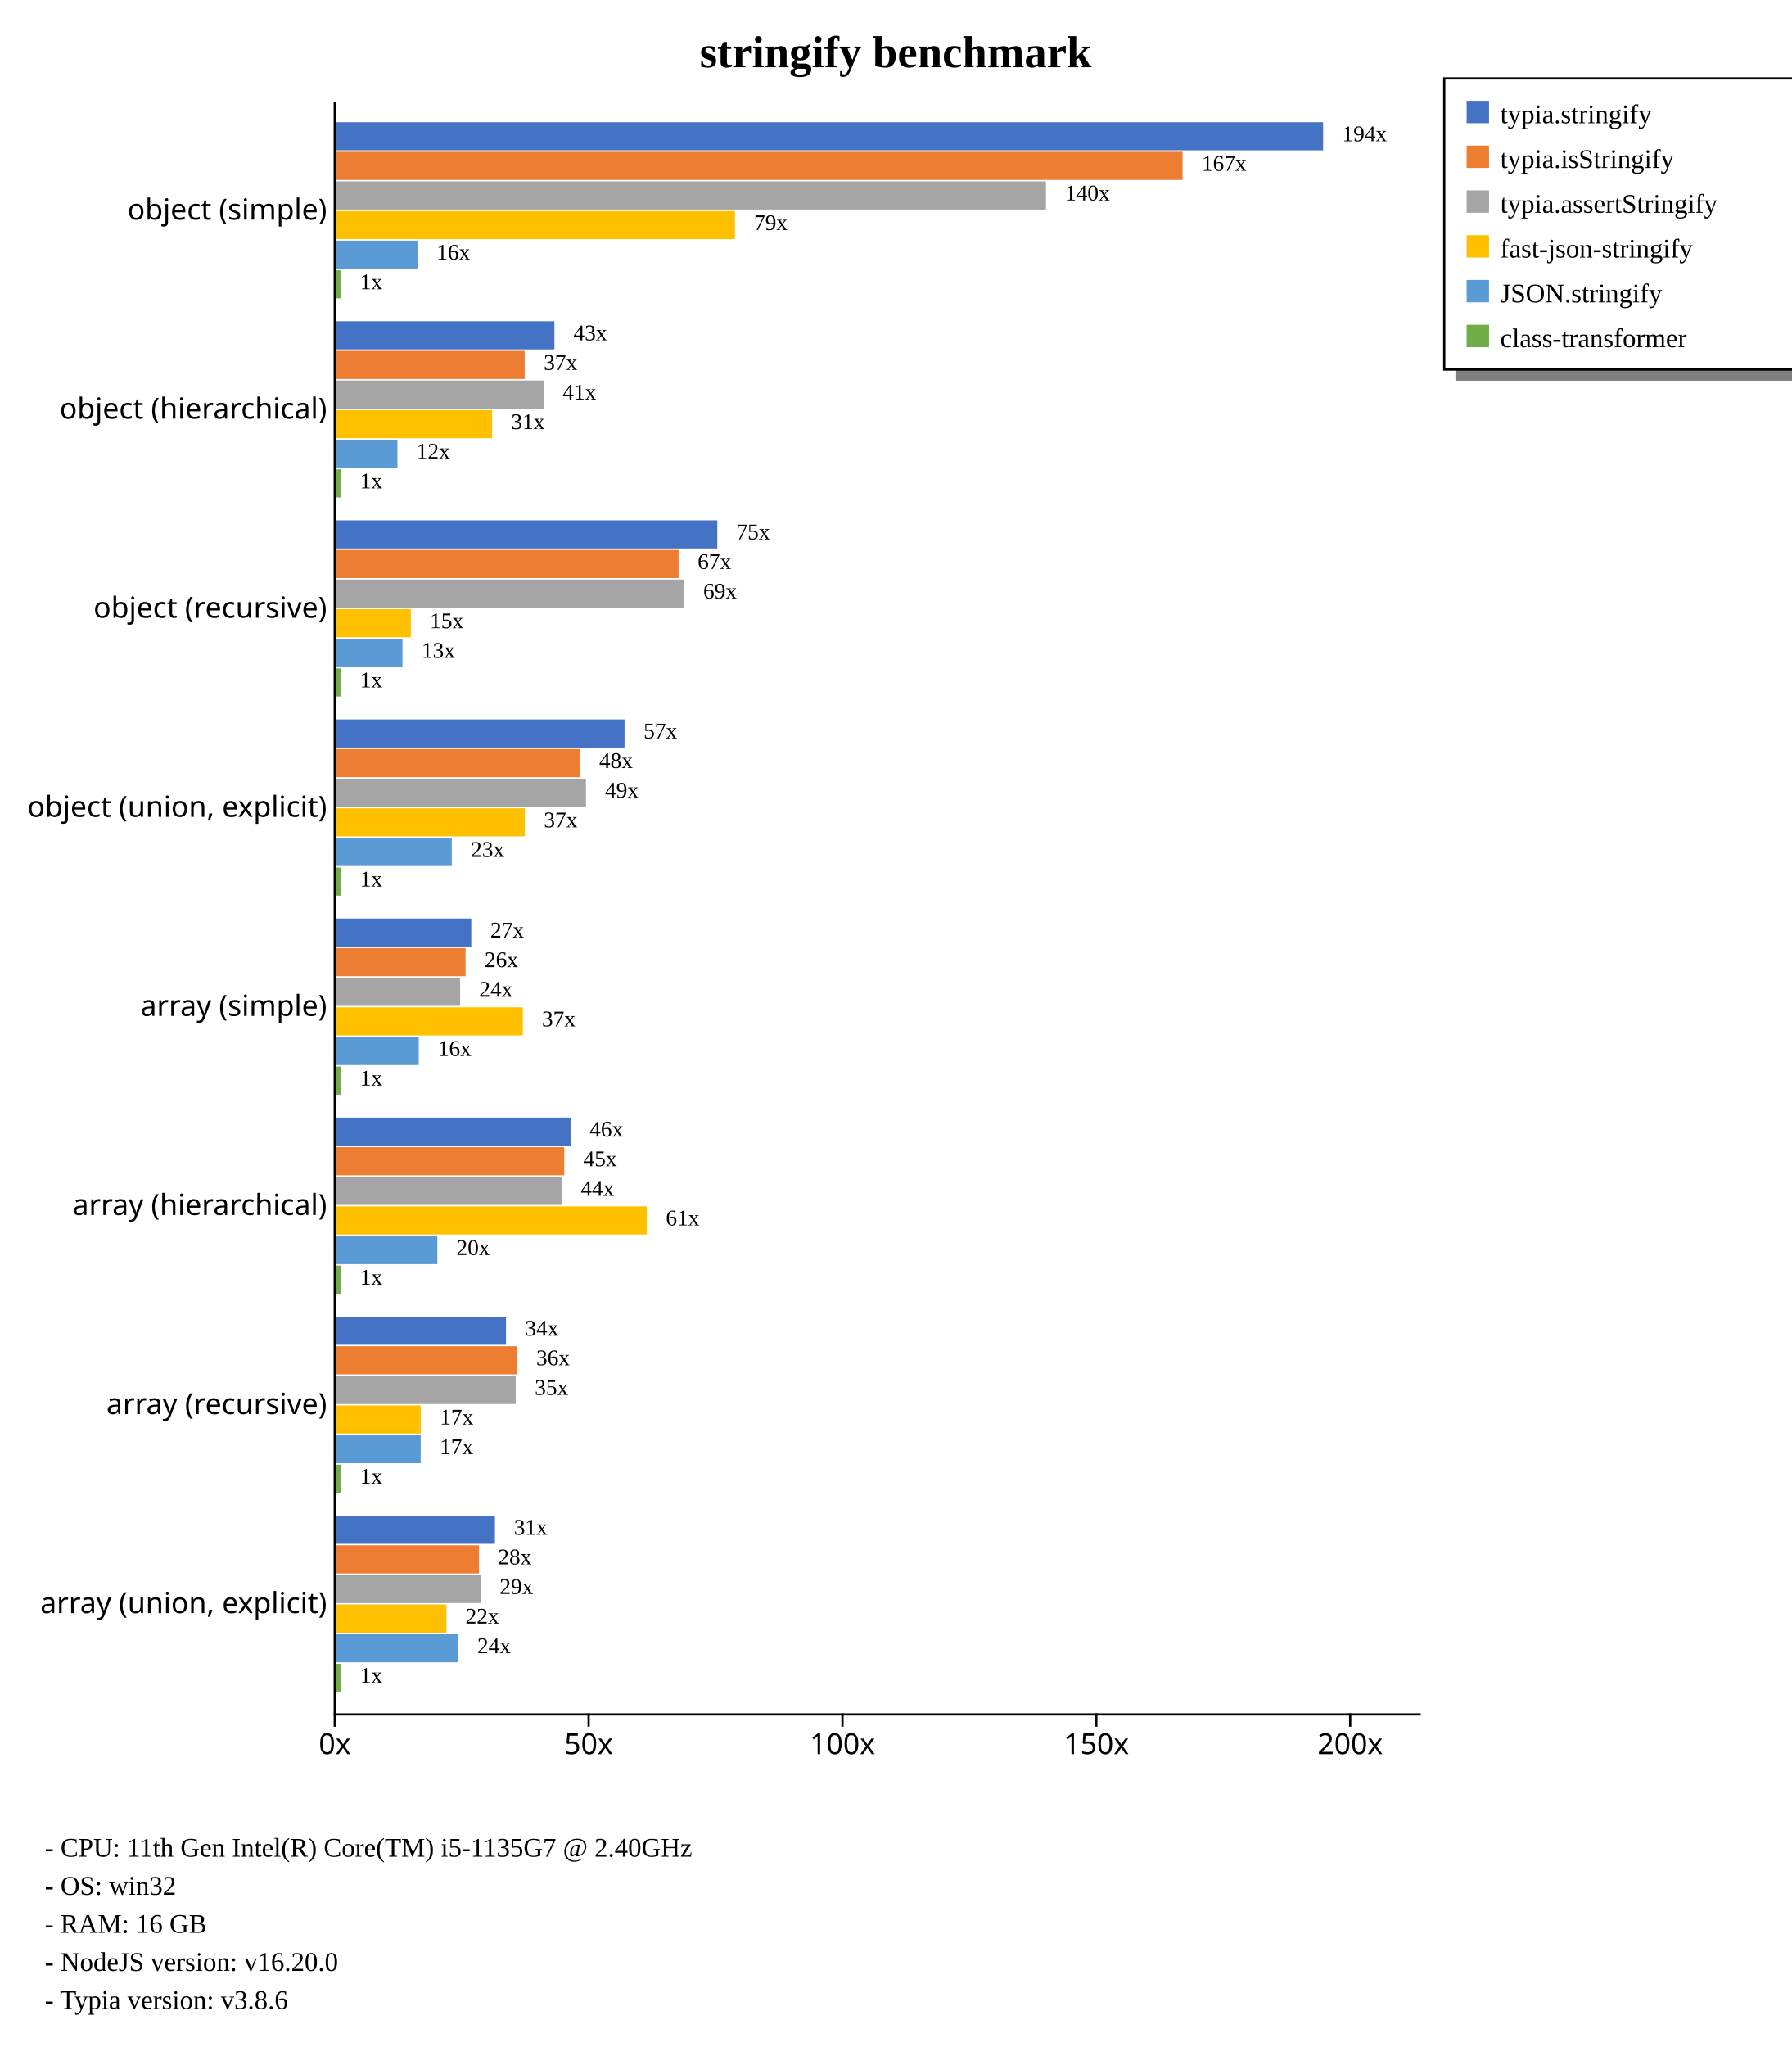
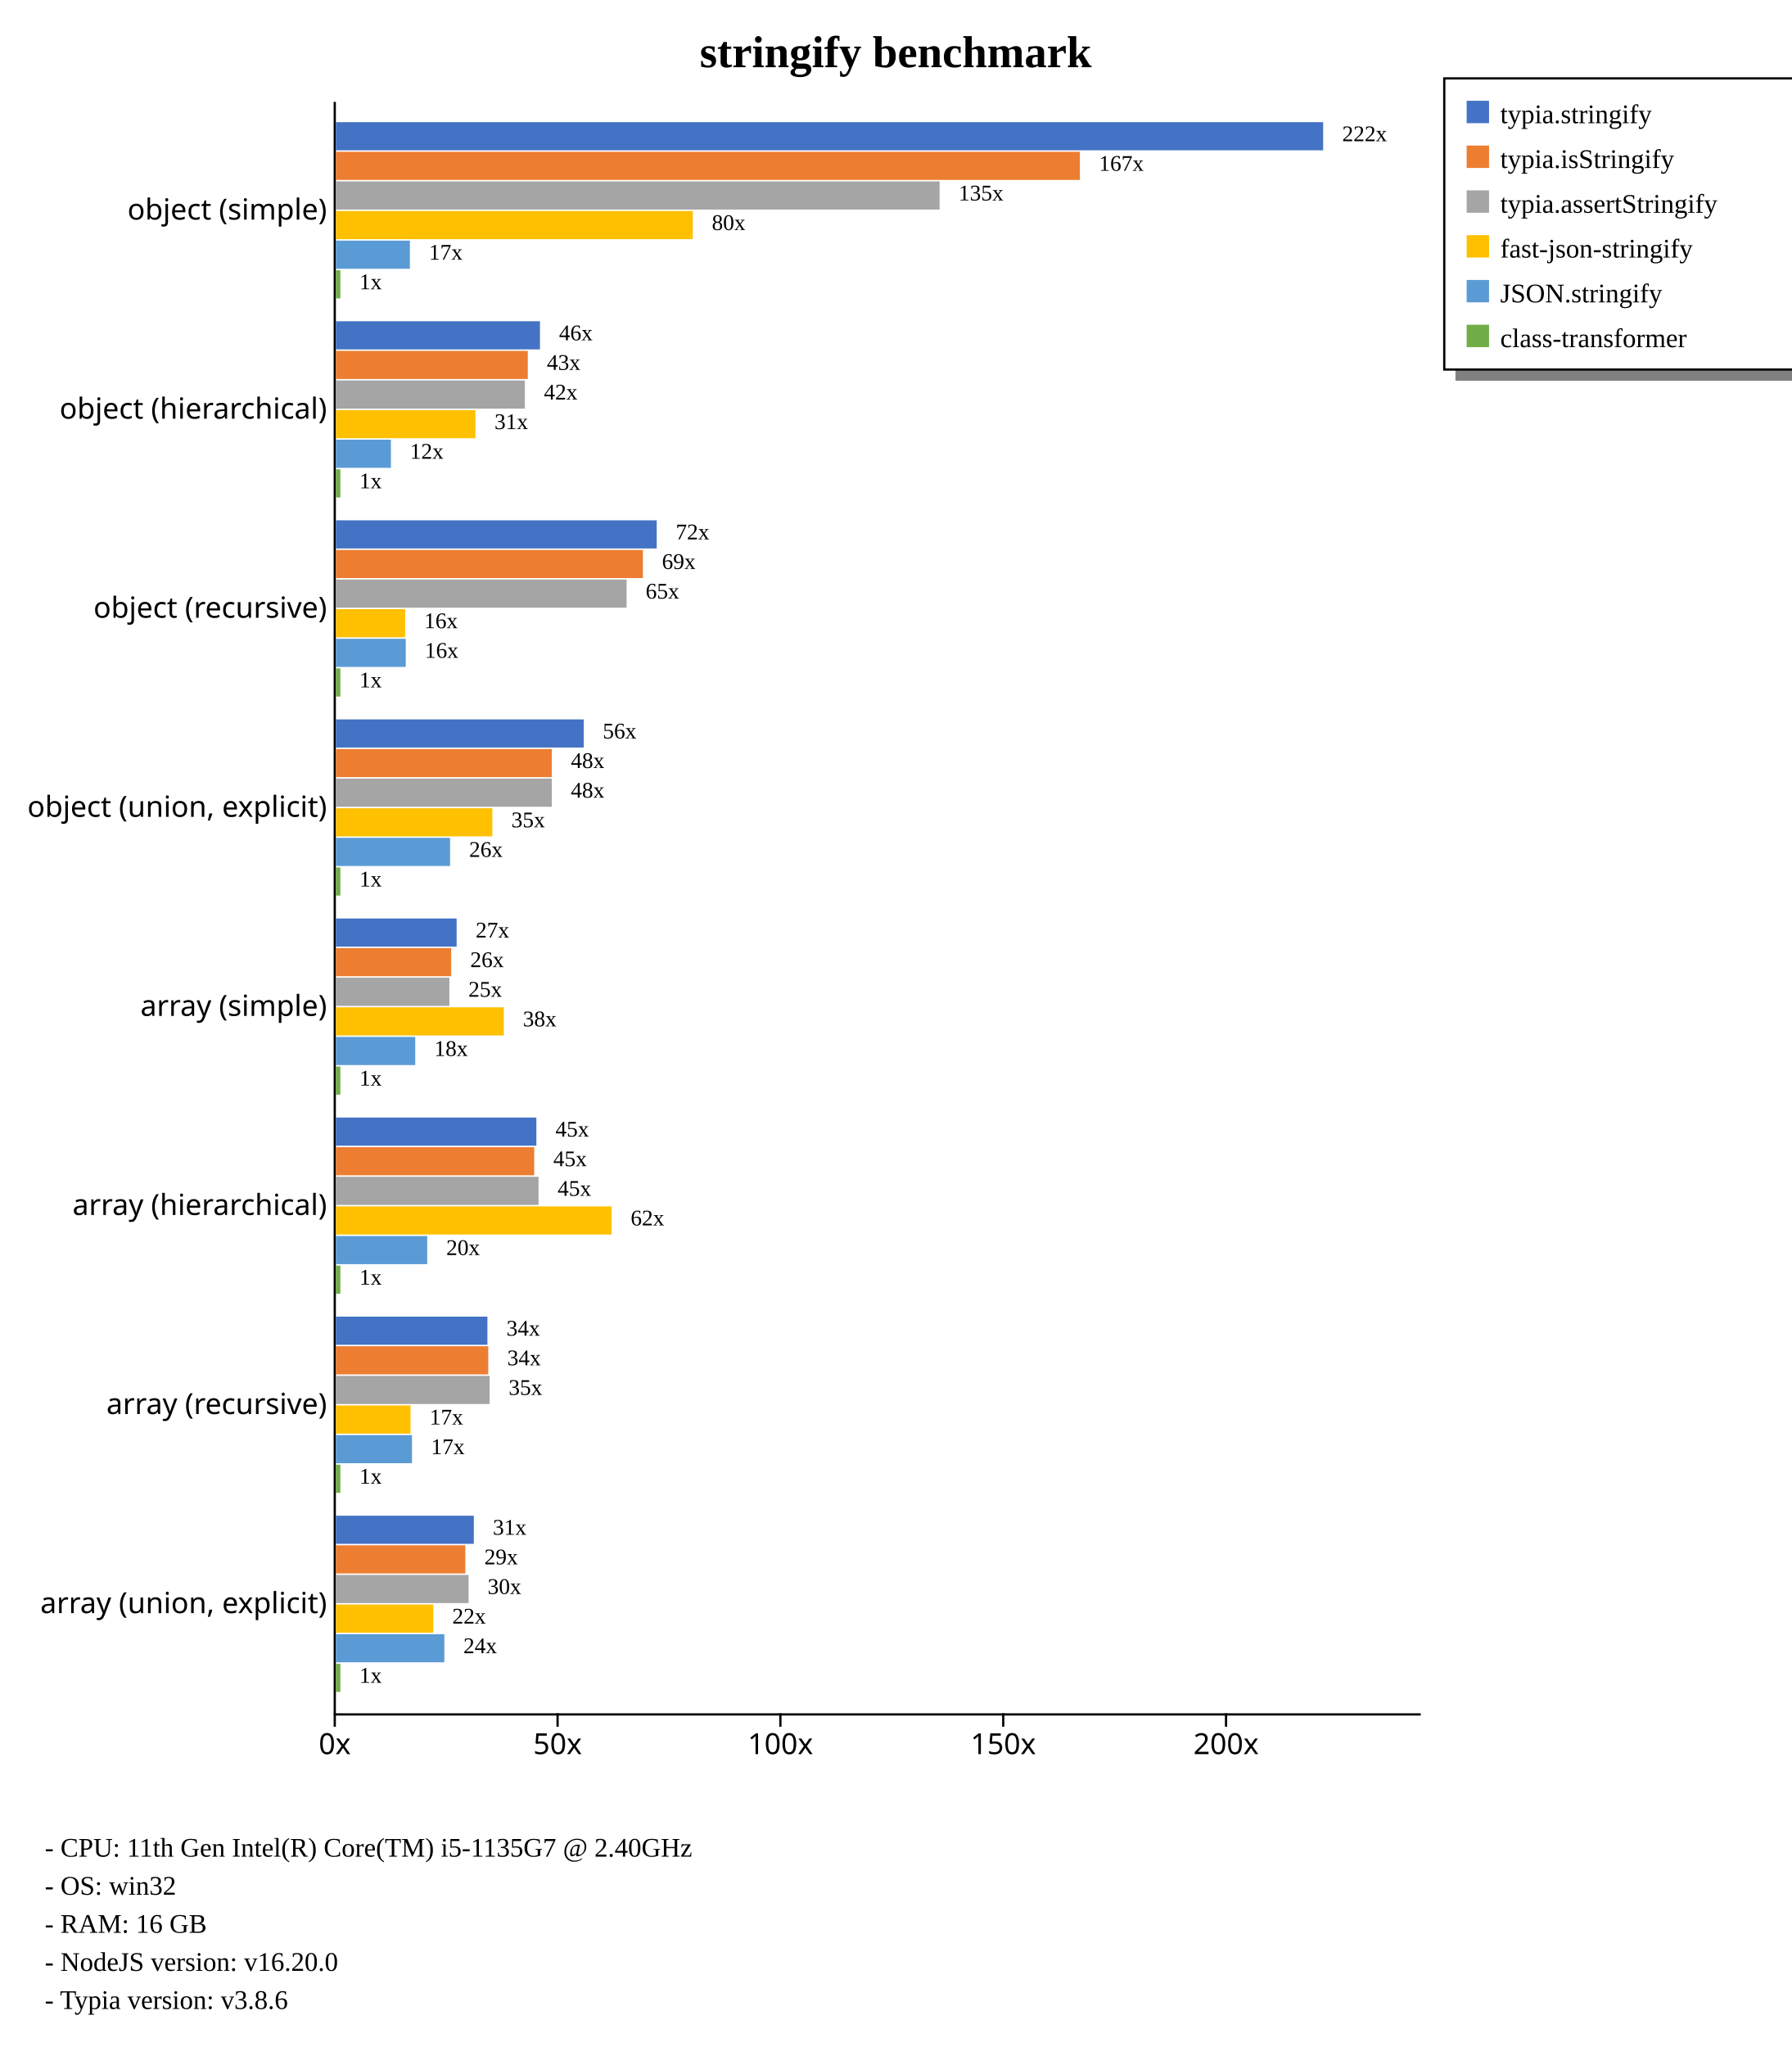
<svg xmlns="http://www.w3.org/2000/svg" width="800" height="914" style="background-color: white;">
  <g class="y axis" transform="translate(149,45)" fill="none" font-size="10" font-family="sans-serif" text-anchor="end" style="font-size: 13px;">
    <path class="domain" stroke="currentColor" d="M0.5,0.5V720.5" />
    <g class="tick" opacity="1" transform="translate(0,48.88889)" style="font-size: 13px;">
      <line stroke="currentColor" x2="0" />
      <text fill="currentColor" x="-3" dy="0.32em">object (simple)    </text>
    </g>
    <g class="tick" opacity="1" transform="translate(0,137.7778)" style="font-size: 13px;">
      <line stroke="currentColor" x2="0" />
      <text fill="currentColor" x="-3" dy="0.32em">object (hierarchical)    </text>
    </g>
    <g class="tick" opacity="1" transform="translate(0,226.6667)" style="font-size: 13px;">
      <line stroke="currentColor" x2="0" />
      <text fill="currentColor" x="-3" dy="0.32em">object (recursive)    </text>
    </g>
    <g class="tick" opacity="1" transform="translate(0,315.5556)" style="font-size: 13px;">
      <line stroke="currentColor" x2="0" />
      <text fill="currentColor" x="-3" dy="0.32em">object (union, explicit)    </text>
    </g>
    <g class="tick" opacity="1" transform="translate(0,404.4444)" style="font-size: 13px;">
      <line stroke="currentColor" x2="0" />
      <text fill="currentColor" x="-3" dy="0.32em">array (simple)    </text>
    </g>
    <g class="tick" opacity="1" transform="translate(0,493.3333)" style="font-size: 13px;">
      <line stroke="currentColor" x2="0" />
      <text fill="currentColor" x="-3" dy="0.32em">array (hierarchical)    </text>
    </g>
    <g class="tick" opacity="1" transform="translate(0,582.2222)" style="font-size: 13px;">
      <line stroke="currentColor" x2="0" />
      <text fill="currentColor" x="-3" dy="0.32em">array (recursive)    </text>
    </g>
    <g class="tick" opacity="1" transform="translate(0,671.1111)" style="font-size: 13px;">
      <line stroke="currentColor" x2="0" />
      <text fill="currentColor" x="-3" dy="0.32em">array (union, explicit)    </text>
    </g>
  </g>
  <g class="x axis" transform="translate(149,765)" fill="none" font-size="10" font-family="sans-serif" text-anchor="middle" style="font-size: 13px;">
    <path class="domain" stroke="currentColor" d="M0.5,0.5H485.5" />
    <g class="tick" opacity="1" transform="translate(0.5,0)" style="font-size: 13px;">
      <line stroke="currentColor" y2="6" />
      <text fill="currentColor" y="9" dy="0.71em">0x</text>
    </g>
-     <g class="tick" opacity="1" transform="translate(113.8715,0)" style="font-size: 13px;">
+     <g class="tick" opacity="1" transform="translate(100.012,0)" style="font-size: 13px;">
      <line stroke="currentColor" y2="6" />
      <text fill="currentColor" y="9" dy="0.71em">50x</text>
    </g>
-     <g class="tick" opacity="1" transform="translate(227.2431,0)" style="font-size: 13px;">
+     <g class="tick" opacity="1" transform="translate(199.5239,0)" style="font-size: 13px;">
      <line stroke="currentColor" y2="6" />
      <text fill="currentColor" y="9" dy="0.71em">100x</text>
    </g>
-     <g class="tick" opacity="1" transform="translate(340.6146,0)" style="font-size: 13px;">
+     <g class="tick" opacity="1" transform="translate(299.0359,0)" style="font-size: 13px;">
      <line stroke="currentColor" y2="6" />
      <text fill="currentColor" y="9" dy="0.71em">150x</text>
    </g>
-     <g class="tick" opacity="1" transform="translate(453.9861,0)" style="font-size: 13px;">
+     <g class="tick" opacity="1" transform="translate(398.5478,0)" style="font-size: 13px;">
      <line stroke="currentColor" y2="6" />
      <text fill="currentColor" y="9" dy="0.71em">200x</text>
    </g>
  </g>
  <text transform="translate(400, 30)" style="text-anchor: middle; font-size: 20px; font-weight: bold;">stringify benchmark</text>
  <rect x="650" y="165" width="230" height="5" fill="gray" />
  <rect x="645" y="35" width="230" height="130" fill="none" stroke="black" />
  <rect x="655" y="45" width="10" height="10" style="fill: #4472c4;" />
  <text x="670" y="55" style="font-size: 12px;">typia.stringify</text>
  <rect x="655" y="65" width="10" height="10" style="fill: #ed7d31;" />
  <text x="670" y="75" style="font-size: 12px;">typia.isStringify</text>
  <rect x="655" y="85" width="10" height="10" style="fill: #a5a5a5;" />
  <text x="670" y="95" style="font-size: 12px;">typia.assertStringify</text>
  <rect x="655" y="105" width="10" height="10" style="fill: #ffc000;" />
  <text x="670" y="115" style="font-size: 12px;">fast-json-stringify</text>
  <rect x="655" y="125" width="10" height="10" style="fill: #5b9bd5;" />
  <text x="670" y="135" style="font-size: 12px;">JSON.stringify</text>
  <rect x="655" y="145" width="10" height="10" style="fill: #70ad47;" />
  <text x="670" y="155" style="font-size: 12px;">class-transformer</text>
  <text x="20" y="829" style="font-size: 12px;">  - CPU: 11th Gen Intel(R) Core(TM) i5-1135G7 @ 2.40GHz</text>
  <text x="20" y="846" style="font-size: 12px;">  - OS: win32</text>
  <text x="20" y="863" style="font-size: 12px;">  - RAM: 16 GB</text>
  <text x="20" y="880" style="font-size: 12px;">  - NodeJS version: v16.20.0</text>
  <text x="20" y="897" style="font-size: 12px;">  - Typia version: v3.8.6</text>
  <g style="font-size: 13px;">
    <g style="font-size: 13px;">
      <rect x="150" y="54.55" width="440.909" height="12.562" fill="#4472c4" />
-       <rect x="150" y="67.773" width="378.152" height="12.562" fill="#ed7d31" />
-       <rect x="150" y="80.996" width="317.134" height="12.562" fill="#a5a5a5" />
-       <rect x="150" y="94.219" width="178.217" height="12.562" fill="#ffc000" />
-       <rect x="150" y="107.443" width="36.447" height="12.562" fill="#5b9bd5" />
-       <rect x="150" y="120.666" width="2.267" height="12.562" fill="#70ad47" />
-       <text class="label" x="599.409" y="63.05" font-size="10px">194x</text>
-       <text class="label" x="536.652" y="76.273" font-size="10px">167x</text>
-       <text class="label" x="475.634" y="89.496" font-size="10px">140x</text>
-       <text class="label" x="336.717" y="102.719" font-size="10px">79x</text>
-       <text class="label" x="194.947" y="115.943" font-size="10px">16x</text>
-       <text class="label" x="160.767" y="129.166" font-size="10px">1x</text>
+       <rect x="150" y="67.773" width="332.282" height="12.562" fill="#ed7d31" />
+       <rect x="150" y="80.996" width="269.619" height="12.562" fill="#a5a5a5" />
+       <rect x="150" y="94.219" width="159.405" height="12.562" fill="#ffc000" />
+       <rect x="150" y="107.443" width="33.059" height="12.562" fill="#5b9bd5" />
+       <rect x="150" y="120.666" width="1.99" height="12.562" fill="#70ad47" />
+       <text class="label" x="599.409" y="63.05" font-size="10px">222x</text>
+       <text class="label" x="490.782" y="76.273" font-size="10px">167x</text>
+       <text class="label" x="428.119" y="89.496" font-size="10px">135x</text>
+       <text class="label" x="317.905" y="102.719" font-size="10px">80x</text>
+       <text class="label" x="191.559" y="115.943" font-size="10px">17x</text>
+       <text class="label" x="160.49" y="129.166" font-size="10px">1x</text>
      <text class="label" x="595.909" y="64.55" font-size="8px" />
-       <text class="label" x="533.152" y="77.773" font-size="8px" />
-       <text class="label" x="472.134" y="90.996" font-size="8px" />
-       <text class="label" x="333.217" y="104.219" font-size="8px" />
-       <text class="label" x="191.447" y="117.443" font-size="8px" />
-       <text class="label" x="157.267" y="130.666" font-size="8px" />
-     </g>
-     <g style="font-size: 13px;">
-       <rect x="150" y="143.439" width="97.601" height="12.562" fill="#4472c4" />
-       <rect x="150" y="156.662" width="84.316" height="12.562" fill="#ed7d31" />
-       <rect x="150" y="169.885" width="92.76" height="12.562" fill="#a5a5a5" />
-       <rect x="150" y="183.108" width="69.777" height="12.562" fill="#ffc000" />
-       <rect x="150" y="196.331" width="27.48" height="12.562" fill="#5b9bd5" />
-       <rect x="150" y="209.555" width="2.267" height="12.562" fill="#70ad47" />
-       <text class="label" x="256.101" y="151.939" font-size="10px">43x</text>
-       <text class="label" x="242.816" y="165.162" font-size="10px">37x</text>
-       <text class="label" x="251.26" y="178.385" font-size="10px">41x</text>
-       <text class="label" x="228.277" y="191.608" font-size="10px">31x</text>
-       <text class="label" x="185.98" y="204.831" font-size="10px">12x</text>
-       <text class="label" x="160.767" y="218.055" font-size="10px">1x</text>
-       <text class="label" x="252.601" y="153.439" font-size="8px" />
-       <text class="label" x="239.316" y="166.662" font-size="8px" />
-       <text class="label" x="247.76" y="179.885" font-size="8px" />
-       <text class="label" x="224.777" y="193.108" font-size="8px" />
-       <text class="label" x="182.48" y="206.331" font-size="8px" />
-       <text class="label" x="157.267" y="219.555" font-size="8px" />
-     </g>
-     <g style="font-size: 13px;">
-       <rect x="150" y="232.328" width="170.348" height="12.562" fill="#4472c4" />
-       <rect x="150" y="245.551" width="153.048" height="12.562" fill="#ed7d31" />
-       <rect x="150" y="258.774" width="155.558" height="12.562" fill="#a5a5a5" />
-       <rect x="150" y="271.997" width="33.483" height="12.562" fill="#ffc000" />
-       <rect x="150" y="285.22" width="29.749" height="12.562" fill="#5b9bd5" />
-       <rect x="150" y="298.444" width="2.267" height="12.562" fill="#70ad47" />
-       <text class="label" x="328.848" y="240.828" font-size="10px">75x</text>
-       <text class="label" x="311.548" y="254.051" font-size="10px">67x</text>
-       <text class="label" x="314.058" y="267.274" font-size="10px">69x</text>
-       <text class="label" x="191.983" y="280.497" font-size="10px">15x</text>
-       <text class="label" x="188.249" y="293.72" font-size="10px">13x</text>
-       <text class="label" x="160.767" y="306.944" font-size="10px">1x</text>
-       <text class="label" x="325.348" y="242.328" font-size="8px" />
-       <text class="label" x="308.048" y="255.551" font-size="8px" />
-       <text class="label" x="310.558" y="268.774" font-size="8px" />
-       <text class="label" x="188.483" y="281.997" font-size="8px" />
-       <text class="label" x="184.749" y="295.22" font-size="8px" />
-       <text class="label" x="157.267" y="308.444" font-size="8px" />
-     </g>
-     <g style="font-size: 13px;">
-       <rect x="150" y="321.217" width="128.915" height="12.562" fill="#4472c4" />
-       <rect x="150" y="334.44" width="109.092" height="12.562" fill="#ed7d31" />
-       <rect x="150" y="347.663" width="111.678" height="12.562" fill="#a5a5a5" />
-       <rect x="150" y="360.886" width="84.376" height="12.562" fill="#ffc000" />
-       <rect x="150" y="374.109" width="51.763" height="12.562" fill="#5b9bd5" />
-       <rect x="150" y="387.332" width="2.267" height="12.562" fill="#70ad47" />
-       <text class="label" x="287.415" y="329.717" font-size="10px">57x</text>
-       <text class="label" x="267.592" y="342.94" font-size="10px">48x</text>
-       <text class="label" x="270.178" y="356.163" font-size="10px">49x</text>
-       <text class="label" x="242.876" y="369.386" font-size="10px">37x</text>
-       <text class="label" x="210.263" y="382.609" font-size="10px">23x</text>
-       <text class="label" x="160.767" y="395.832" font-size="10px">1x</text>
-       <text class="label" x="283.915" y="331.217" font-size="8px" />
-       <text class="label" x="264.092" y="344.44" font-size="8px" />
-       <text class="label" x="266.678" y="357.663" font-size="8px" />
-       <text class="label" x="239.376" y="370.886" font-size="8px" />
-       <text class="label" x="206.763" y="384.109" font-size="8px" />
-       <text class="label" x="157.267" y="397.332" font-size="8px" />
-     </g>
-     <g style="font-size: 13px;">
-       <rect x="150" y="410.106" width="60.463" height="12.562" fill="#4472c4" />
-       <rect x="150" y="423.329" width="57.911" height="12.562" fill="#ed7d31" />
-       <rect x="150" y="436.552" width="55.5" height="12.562" fill="#a5a5a5" />
-       <rect x="150" y="449.775" width="83.507" height="12.562" fill="#ffc000" />
-       <rect x="150" y="462.998" width="37.012" height="12.562" fill="#5b9bd5" />
-       <rect x="150" y="476.221" width="2.267" height="12.562" fill="#70ad47" />
-       <text class="label" x="218.963" y="418.606" font-size="10px">27x</text>
-       <text class="label" x="216.411" y="431.829" font-size="10px">26x</text>
-       <text class="label" x="214" y="445.052" font-size="10px">24x</text>
-       <text class="label" x="242.007" y="458.275" font-size="10px">37x</text>
-       <text class="label" x="195.512" y="471.498" font-size="10px">16x</text>
-       <text class="label" x="160.767" y="484.721" font-size="10px">1x</text>
-       <text class="label" x="215.463" y="420.106" font-size="8px" />
-       <text class="label" x="212.911" y="433.329" font-size="8px" />
-       <text class="label" x="210.5" y="446.552" font-size="8px" />
-       <text class="label" x="238.507" y="459.775" font-size="8px" />
-       <text class="label" x="192.012" y="472.998" font-size="8px" />
-       <text class="label" x="157.267" y="486.221" font-size="8px" />
-     </g>
-     <g style="font-size: 13px;">
-       <rect x="150" y="498.994" width="104.805" height="12.562" fill="#4472c4" />
-       <rect x="150" y="512.218" width="102.003" height="12.562" fill="#ed7d31" />
-       <rect x="150" y="525.441" width="100.815" height="12.562" fill="#a5a5a5" />
-       <rect x="150" y="538.664" width="138.866" height="12.562" fill="#ffc000" />
-       <rect x="150" y="551.887" width="45.325" height="12.562" fill="#5b9bd5" />
-       <rect x="150" y="565.11" width="2.267" height="12.562" fill="#70ad47" />
-       <text class="label" x="263.305" y="507.494" font-size="10px">46x</text>
-       <text class="label" x="260.503" y="520.718" font-size="10px">45x</text>
-       <text class="label" x="259.315" y="533.941" font-size="10px">44x</text>
-       <text class="label" x="297.366" y="547.164" font-size="10px">61x</text>
-       <text class="label" x="203.825" y="560.387" font-size="10px">20x</text>
-       <text class="label" x="160.767" y="573.61" font-size="10px">1x</text>
-       <text class="label" x="259.805" y="508.994" font-size="8px" />
-       <text class="label" x="257.003" y="522.218" font-size="8px" />
-       <text class="label" x="255.815" y="535.441" font-size="8px" />
-       <text class="label" x="293.866" y="548.664" font-size="8px" />
-       <text class="label" x="200.325" y="561.887" font-size="8px" />
-       <text class="label" x="157.267" y="575.11" font-size="8px" />
-     </g>
-     <g style="font-size: 13px;">
-       <rect x="150" y="587.883" width="75.98" height="12.562" fill="#4472c4" />
-       <rect x="150" y="601.107" width="80.964" height="12.562" fill="#ed7d31" />
-       <rect x="150" y="614.33" width="80.316" height="12.562" fill="#a5a5a5" />
-       <rect x="150" y="627.553" width="37.91" height="12.562" fill="#ffc000" />
-       <rect x="150" y="640.776" width="37.877" height="12.562" fill="#5b9bd5" />
-       <rect x="150" y="653.999" width="2.267" height="12.562" fill="#70ad47" />
-       <text class="label" x="234.48" y="596.383" font-size="10px">34x</text>
-       <text class="label" x="239.464" y="609.607" font-size="10px">36x</text>
-       <text class="label" x="238.816" y="622.83" font-size="10px">35x</text>
-       <text class="label" x="196.41" y="636.053" font-size="10px">17x</text>
-       <text class="label" x="196.377" y="649.276" font-size="10px">17x</text>
-       <text class="label" x="160.767" y="662.499" font-size="10px">1x</text>
-       <text class="label" x="230.98" y="597.883" font-size="8px" />
-       <text class="label" x="235.964" y="611.107" font-size="8px" />
-       <text class="label" x="235.316" y="624.33" font-size="8px" />
-       <text class="label" x="192.91" y="637.553" font-size="8px" />
-       <text class="label" x="192.877" y="650.776" font-size="8px" />
-       <text class="label" x="157.267" y="663.999" font-size="8px" />
-     </g>
-     <g style="font-size: 13px;">
-       <rect x="150" y="676.772" width="71.012" height="12.562" fill="#4472c4" />
-       <rect x="150" y="689.995" width="63.907" height="12.562" fill="#ed7d31" />
-       <rect x="150" y="703.219" width="64.635" height="12.562" fill="#a5a5a5" />
-       <rect x="150" y="716.442" width="49.367" height="12.562" fill="#ffc000" />
-       <rect x="150" y="729.665" width="54.639" height="12.562" fill="#5b9bd5" />
-       <rect x="150" y="742.888" width="2.267" height="12.562" fill="#70ad47" />
-       <text class="label" x="229.512" y="685.272" font-size="10px">31x</text>
-       <text class="label" x="222.407" y="698.495" font-size="10px">28x</text>
-       <text class="label" x="223.135" y="711.719" font-size="10px">29x</text>
-       <text class="label" x="207.867" y="724.942" font-size="10px">22x</text>
-       <text class="label" x="213.139" y="738.165" font-size="10px">24x</text>
-       <text class="label" x="160.767" y="751.388" font-size="10px">1x</text>
-       <text class="label" x="226.012" y="686.772" font-size="8px" />
-       <text class="label" x="218.907" y="699.995" font-size="8px" />
-       <text class="label" x="219.635" y="713.219" font-size="8px" />
-       <text class="label" x="204.367" y="726.442" font-size="8px" />
-       <text class="label" x="209.639" y="739.665" font-size="8px" />
-       <text class="label" x="157.267" y="752.888" font-size="8px" />
+       <text class="label" x="487.282" y="77.773" font-size="8px" />
+       <text class="label" x="424.619" y="90.996" font-size="8px" />
+       <text class="label" x="314.405" y="104.219" font-size="8px" />
+       <text class="label" x="188.059" y="117.443" font-size="8px" />
+       <text class="label" x="156.99" y="130.666" font-size="8px" />
+     </g>
+     <g style="font-size: 13px;">
+       <rect x="150" y="143.439" width="91.147" height="12.562" fill="#4472c4" />
+       <rect x="150" y="156.662" width="85.714" height="12.562" fill="#ed7d31" />
+       <rect x="150" y="169.885" width="84.403" height="12.562" fill="#a5a5a5" />
+       <rect x="150" y="183.108" width="62.329" height="12.562" fill="#ffc000" />
+       <rect x="150" y="196.331" width="24.579" height="12.562" fill="#5b9bd5" />
+       <rect x="150" y="209.555" width="1.99" height="12.562" fill="#70ad47" />
+       <text class="label" x="249.647" y="151.939" font-size="10px">46x</text>
+       <text class="label" x="244.214" y="165.162" font-size="10px">43x</text>
+       <text class="label" x="242.903" y="178.385" font-size="10px">42x</text>
+       <text class="label" x="220.829" y="191.608" font-size="10px">31x</text>
+       <text class="label" x="183.079" y="204.831" font-size="10px">12x</text>
+       <text class="label" x="160.49" y="218.055" font-size="10px">1x</text>
+       <text class="label" x="246.147" y="153.439" font-size="8px" />
+       <text class="label" x="240.714" y="166.662" font-size="8px" />
+       <text class="label" x="239.403" y="179.885" font-size="8px" />
+       <text class="label" x="217.329" y="193.108" font-size="8px" />
+       <text class="label" x="179.579" y="206.331" font-size="8px" />
+       <text class="label" x="156.99" y="219.555" font-size="8px" />
+     </g>
+     <g style="font-size: 13px;">
+       <rect x="150" y="232.328" width="143.29" height="12.562" fill="#4472c4" />
+       <rect x="150" y="245.551" width="137.12" height="12.562" fill="#ed7d31" />
+       <rect x="150" y="258.774" width="129.842" height="12.562" fill="#a5a5a5" />
+       <rect x="150" y="271.997" width="30.934" height="12.562" fill="#ffc000" />
+       <rect x="150" y="285.22" width="31.207" height="12.562" fill="#5b9bd5" />
+       <rect x="150" y="298.444" width="1.99" height="12.562" fill="#70ad47" />
+       <text class="label" x="301.79" y="240.828" font-size="10px">72x</text>
+       <text class="label" x="295.62" y="254.051" font-size="10px">69x</text>
+       <text class="label" x="288.342" y="267.274" font-size="10px">65x</text>
+       <text class="label" x="189.434" y="280.497" font-size="10px">16x</text>
+       <text class="label" x="189.707" y="293.72" font-size="10px">16x</text>
+       <text class="label" x="160.49" y="306.944" font-size="10px">1x</text>
+       <text class="label" x="298.29" y="242.328" font-size="8px" />
+       <text class="label" x="292.12" y="255.551" font-size="8px" />
+       <text class="label" x="284.842" y="268.774" font-size="8px" />
+       <text class="label" x="185.934" y="281.997" font-size="8px" />
+       <text class="label" x="186.207" y="295.22" font-size="8px" />
+       <text class="label" x="156.99" y="308.444" font-size="8px" />
+     </g>
+     <g style="font-size: 13px;">
+       <rect x="150" y="321.217" width="110.702" height="12.562" fill="#4472c4" />
+       <rect x="150" y="334.44" width="96.434" height="12.562" fill="#ed7d31" />
+       <rect x="150" y="347.663" width="96.42" height="12.562" fill="#a5a5a5" />
+       <rect x="150" y="360.886" width="69.879" height="12.562" fill="#ffc000" />
+       <rect x="150" y="374.109" width="51.009" height="12.562" fill="#5b9bd5" />
+       <rect x="150" y="387.332" width="1.99" height="12.562" fill="#70ad47" />
+       <text class="label" x="269.202" y="329.717" font-size="10px">56x</text>
+       <text class="label" x="254.934" y="342.94" font-size="10px">48x</text>
+       <text class="label" x="254.92" y="356.163" font-size="10px">48x</text>
+       <text class="label" x="228.379" y="369.386" font-size="10px">35x</text>
+       <text class="label" x="209.509" y="382.609" font-size="10px">26x</text>
+       <text class="label" x="160.49" y="395.832" font-size="10px">1x</text>
+       <text class="label" x="265.702" y="331.217" font-size="8px" />
+       <text class="label" x="251.434" y="344.44" font-size="8px" />
+       <text class="label" x="251.42" y="357.663" font-size="8px" />
+       <text class="label" x="224.879" y="370.886" font-size="8px" />
+       <text class="label" x="206.009" y="384.109" font-size="8px" />
+       <text class="label" x="156.99" y="397.332" font-size="8px" />
+     </g>
+     <g style="font-size: 13px;">
+       <rect x="150" y="410.106" width="53.924" height="12.562" fill="#4472c4" />
+       <rect x="150" y="423.329" width="51.502" height="12.562" fill="#ed7d31" />
+       <rect x="150" y="436.552" width="50.688" height="12.562" fill="#a5a5a5" />
+       <rect x="150" y="449.775" width="75.018" height="12.562" fill="#ffc000" />
+       <rect x="150" y="462.998" width="35.439" height="12.562" fill="#5b9bd5" />
+       <rect x="150" y="476.221" width="1.99" height="12.562" fill="#70ad47" />
+       <text class="label" x="212.424" y="418.606" font-size="10px">27x</text>
+       <text class="label" x="210.002" y="431.829" font-size="10px">26x</text>
+       <text class="label" x="209.188" y="445.052" font-size="10px">25x</text>
+       <text class="label" x="233.518" y="458.275" font-size="10px">38x</text>
+       <text class="label" x="193.939" y="471.498" font-size="10px">18x</text>
+       <text class="label" x="160.49" y="484.721" font-size="10px">1x</text>
+       <text class="label" x="208.924" y="420.106" font-size="8px" />
+       <text class="label" x="206.502" y="433.329" font-size="8px" />
+       <text class="label" x="205.688" y="446.552" font-size="8px" />
+       <text class="label" x="230.018" y="459.775" font-size="8px" />
+       <text class="label" x="190.439" y="472.998" font-size="8px" />
+       <text class="label" x="156.99" y="486.221" font-size="8px" />
+     </g>
+     <g style="font-size: 13px;">
+       <rect x="150" y="498.994" width="89.542" height="12.562" fill="#4472c4" />
+       <rect x="150" y="512.218" width="88.579" height="12.562" fill="#ed7d31" />
+       <rect x="150" y="525.441" width="90.515" height="12.562" fill="#a5a5a5" />
+       <rect x="150" y="538.664" width="123.143" height="12.562" fill="#ffc000" />
+       <rect x="150" y="551.887" width="40.795" height="12.562" fill="#5b9bd5" />
+       <rect x="150" y="565.11" width="1.99" height="12.562" fill="#70ad47" />
+       <text class="label" x="248.042" y="507.494" font-size="10px">45x</text>
+       <text class="label" x="247.079" y="520.718" font-size="10px">45x</text>
+       <text class="label" x="249.015" y="533.941" font-size="10px">45x</text>
+       <text class="label" x="281.643" y="547.164" font-size="10px">62x</text>
+       <text class="label" x="199.295" y="560.387" font-size="10px">20x</text>
+       <text class="label" x="160.49" y="573.61" font-size="10px">1x</text>
+       <text class="label" x="244.542" y="508.994" font-size="8px" />
+       <text class="label" x="243.579" y="522.218" font-size="8px" />
+       <text class="label" x="245.515" y="535.441" font-size="8px" />
+       <text class="label" x="278.143" y="548.664" font-size="8px" />
+       <text class="label" x="195.795" y="561.887" font-size="8px" />
+       <text class="label" x="156.99" y="575.11" font-size="8px" />
+     </g>
+     <g style="font-size: 13px;">
+       <rect x="150" y="587.883" width="67.675" height="12.562" fill="#4472c4" />
+       <rect x="150" y="601.107" width="68.053" height="12.562" fill="#ed7d31" />
+       <rect x="150" y="614.33" width="68.666" height="12.562" fill="#a5a5a5" />
+       <rect x="150" y="627.553" width="33.353" height="12.562" fill="#ffc000" />
+       <rect x="150" y="640.776" width="33.991" height="12.562" fill="#5b9bd5" />
+       <rect x="150" y="653.999" width="1.99" height="12.562" fill="#70ad47" />
+       <text class="label" x="226.175" y="596.383" font-size="10px">34x</text>
+       <text class="label" x="226.553" y="609.607" font-size="10px">34x</text>
+       <text class="label" x="227.166" y="622.83" font-size="10px">35x</text>
+       <text class="label" x="191.853" y="636.053" font-size="10px">17x</text>
+       <text class="label" x="192.491" y="649.276" font-size="10px">17x</text>
+       <text class="label" x="160.49" y="662.499" font-size="10px">1x</text>
+       <text class="label" x="222.675" y="597.883" font-size="8px" />
+       <text class="label" x="223.053" y="611.107" font-size="8px" />
+       <text class="label" x="223.666" y="624.33" font-size="8px" />
+       <text class="label" x="188.353" y="637.553" font-size="8px" />
+       <text class="label" x="188.991" y="650.776" font-size="8px" />
+       <text class="label" x="156.99" y="663.999" font-size="8px" />
+     </g>
+     <g style="font-size: 13px;">
+       <rect x="150" y="676.772" width="61.603" height="12.562" fill="#4472c4" />
+       <rect x="150" y="689.995" width="57.806" height="12.562" fill="#ed7d31" />
+       <rect x="150" y="703.219" width="59.27" height="12.562" fill="#a5a5a5" />
+       <rect x="150" y="716.442" width="43.486" height="12.562" fill="#ffc000" />
+       <rect x="150" y="729.665" width="48.44" height="12.562" fill="#5b9bd5" />
+       <rect x="150" y="742.888" width="1.99" height="12.562" fill="#70ad47" />
+       <text class="label" x="220.103" y="685.272" font-size="10px">31x</text>
+       <text class="label" x="216.306" y="698.495" font-size="10px">29x</text>
+       <text class="label" x="217.77" y="711.719" font-size="10px">30x</text>
+       <text class="label" x="201.986" y="724.942" font-size="10px">22x</text>
+       <text class="label" x="206.94" y="738.165" font-size="10px">24x</text>
+       <text class="label" x="160.49" y="751.388" font-size="10px">1x</text>
+       <text class="label" x="216.603" y="686.772" font-size="8px" />
+       <text class="label" x="212.806" y="699.995" font-size="8px" />
+       <text class="label" x="214.27" y="713.219" font-size="8px" />
+       <text class="label" x="198.486" y="726.442" font-size="8px" />
+       <text class="label" x="203.44" y="739.665" font-size="8px" />
+       <text class="label" x="156.99" y="752.888" font-size="8px" />
    </g>
  </g>
</svg>
